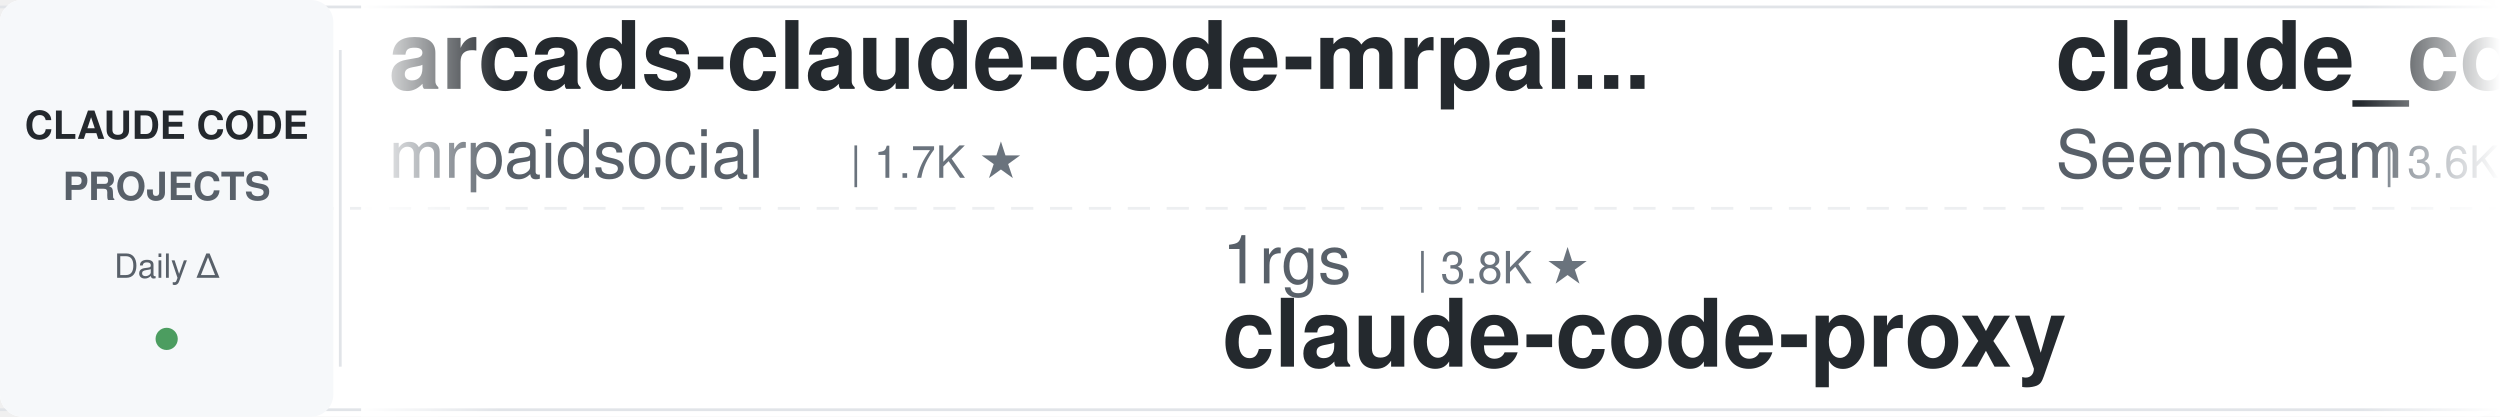
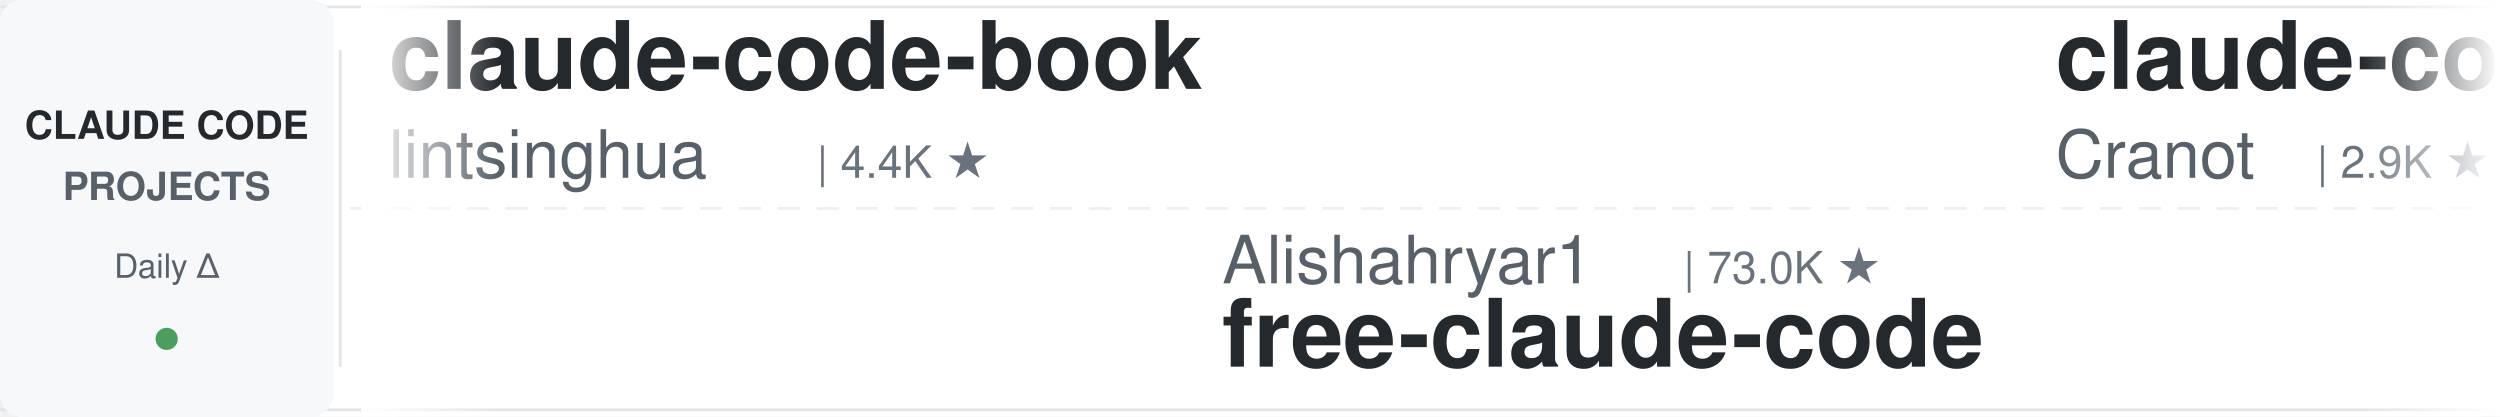
<svg xmlns="http://www.w3.org/2000/svg" width="900" height="150">
  <defs>
    <linearGradient id="leftFade" x1="0%" y1="0%" x2="100%" y2="0%">
      <stop offset="0%" style="stop-color:#ffffff;stop-opacity:1" />
      <stop offset="100%" style="stop-color:#ffffff;stop-opacity:0" />
    </linearGradient>
    <linearGradient id="rightFade" x1="0%" y1="0%" x2="100%" y2="0%">
      <stop offset="0%" style="stop-color:#ffffff;stop-opacity:0" />
      <stop offset="100%" style="stop-color:#ffffff;stop-opacity:1" />
    </linearGradient>
  </defs>
  <rect width="900" height="150" fill="#ffffff" rx="8" />
  <rect x="0" y="2" width="900" height="1" fill="#e1e4e8" />
  <rect x="0" y="147" width="900" height="1" fill="#e1e4e8" />
  <line x1="0" y1="75" x2="900" y2="75" stroke="#e1e4e8" stroke-width="1" stroke-dasharray="8 6" opacity="0.6" />
  <rect x="0" y="0" width="120" height="150" fill="#f6f8fa" rx="8" />
  <text x="60" y="50" font-family="-apple-system, BlinkMacSystemFont, 'Segoe UI', Helvetica, Arial, sans-serif" font-size="14" font-weight="600" fill="#24292e" text-anchor="middle">CLAUDE CODE</text>
  <text x="60" y="72" font-family="-apple-system, BlinkMacSystemFont, 'Segoe UI', Helvetica, Arial, sans-serif" font-size="14" font-weight="600" fill="#586069" text-anchor="middle">PROJECTS</text>
  <text x="60" y="100" font-family="-apple-system, BlinkMacSystemFont, 'Segoe UI', Helvetica, Arial, sans-serif" font-size="12" font-weight="500" fill="#586069" text-anchor="middle">Daily Δ</text>
  <circle cx="60" cy="122" r="4" fill="#22863a" opacity="0.8" />
  <rect x="122" y="18" width="1" height="114" fill="#e1e4e8" />
  <clipPath id="tickerClip">
    <rect x="130" y="0" width="770" height="150" />
  </clipPath>
  <g clip-path="url(#tickerClip)">
    <g id="tickerItems">
      <animateTransform attributeName="transform" attributeType="XML" type="translate" from="0 0" to="-3000 0" dur="54s" repeatCount="indefinite" />
      <g transform="translate(0, 0)">
-         <text x="140" y="32" font-family="-apple-system, BlinkMacSystemFont, 'Segoe UI', Helvetica, Arial, sans-serif" font-size="34" font-weight="600" fill="#24292e">arcads-claude-code-mrpai...</text>
-         <text x="140" y="64" font-family="-apple-system, BlinkMacSystemFont, 'Segoe UI', Helvetica, Arial, sans-serif" font-size="24" font-weight="400" fill="#586069">mrpaidsocial</text>
-         <text x="306" y="64" font-family="-apple-system, BlinkMacSystemFont, 'Segoe UI', Helvetica, Arial, sans-serif" font-size="16" font-weight="500" fill="#6a737d">| 1.7K ★</text>
+         <text x="140" y="32" font-family="-apple-system, BlinkMacSystemFont, 'Segoe UI', Helvetica, Arial, sans-serif" font-size="34" font-weight="600" fill="#24292e">claude-code-book</text>
+         <text x="140" y="64" font-family="-apple-system, BlinkMacSystemFont, 'Segoe UI', Helvetica, Arial, sans-serif" font-size="24" font-weight="400" fill="#586069">lintsinghua</text>
+         <text x="294" y="64" font-family="-apple-system, BlinkMacSystemFont, 'Segoe UI', Helvetica, Arial, sans-serif" font-size="16" font-weight="500" fill="#6a737d">| 4.4K ★</text>
      </g>
      <g transform="translate(300, 0)">
-         <text x="140" y="102" font-family="-apple-system, BlinkMacSystemFont, 'Segoe UI', Helvetica, Arial, sans-serif" font-size="24" font-weight="400" fill="#586069">1rgs</text>
-         <text x="210" y="102" font-family="-apple-system, BlinkMacSystemFont, 'Segoe UI', Helvetica, Arial, sans-serif" font-size="16" font-weight="500" fill="#6a737d">| 3.8K ★</text>
-         <text x="140" y="132" font-family="-apple-system, BlinkMacSystemFont, 'Segoe UI', Helvetica, Arial, sans-serif" font-size="34" font-weight="600" fill="#24292e">claude-code-proxy</text>
+         <text x="140" y="102" font-family="-apple-system, BlinkMacSystemFont, 'Segoe UI', Helvetica, Arial, sans-serif" font-size="24" font-weight="400" fill="#586069">Alishahryar1</text>
+         <text x="306" y="102" font-family="-apple-system, BlinkMacSystemFont, 'Segoe UI', Helvetica, Arial, sans-serif" font-size="16" font-weight="500" fill="#6a737d">| 73.0K ★</text>
+         <text x="140" y="132" font-family="-apple-system, BlinkMacSystemFont, 'Segoe UI', Helvetica, Arial, sans-serif" font-size="34" font-weight="600" fill="#24292e">free-claude-code</text>
      </g>
      <g transform="translate(600, 0)">
-         <text x="140" y="32" font-family="-apple-system, BlinkMacSystemFont, 'Segoe UI', Helvetica, Arial, sans-serif" font-size="34" font-weight="600" fill="#24292e">claude_codex_bridge</text>
-         <text x="140" y="64" font-family="-apple-system, BlinkMacSystemFont, 'Segoe UI', Helvetica, Arial, sans-serif" font-size="24" font-weight="400" fill="#586069">SeemSeam</text>
-         <text x="258" y="64" font-family="-apple-system, BlinkMacSystemFont, 'Segoe UI', Helvetica, Arial, sans-serif" font-size="16" font-weight="500" fill="#6a737d">| 3.6K ★</text>
+         <text x="140" y="32" font-family="-apple-system, BlinkMacSystemFont, 'Segoe UI', Helvetica, Arial, sans-serif" font-size="34" font-weight="600" fill="#24292e">claude-code-guide</text>
+         <text x="140" y="64" font-family="-apple-system, BlinkMacSystemFont, 'Segoe UI', Helvetica, Arial, sans-serif" font-size="24" font-weight="400" fill="#586069">Cranot</text>
+         <text x="234" y="64" font-family="-apple-system, BlinkMacSystemFont, 'Segoe UI', Helvetica, Arial, sans-serif" font-size="16" font-weight="500" fill="#6a737d">| 2.9K ★</text>
      </g>
      <g transform="translate(900, 0)">
-         <text x="140" y="102" font-family="-apple-system, BlinkMacSystemFont, 'Segoe UI', Helvetica, Arial, sans-serif" font-size="24" font-weight="400" fill="#586069">FlorianBruniaux</text>
-         <text x="342" y="102" font-family="-apple-system, BlinkMacSystemFont, 'Segoe UI', Helvetica, Arial, sans-serif" font-size="16" font-weight="500" fill="#6a737d">| 7.3K ★</text>
-         <text x="140" y="132" font-family="-apple-system, BlinkMacSystemFont, 'Segoe UI', Helvetica, Arial, sans-serif" font-size="34" font-weight="600" fill="#24292e">claude-code-ultimate-gui...</text>
+         <text x="140" y="102" font-family="-apple-system, BlinkMacSystemFont, 'Segoe UI', Helvetica, Arial, sans-serif" font-size="24" font-weight="400" fill="#586069">pedrohcgs</text>
+         <text x="270" y="102" font-family="-apple-system, BlinkMacSystemFont, 'Segoe UI', Helvetica, Arial, sans-serif" font-size="16" font-weight="500" fill="#6a737d">| 1.7K ★</text>
+         <text x="140" y="132" font-family="-apple-system, BlinkMacSystemFont, 'Segoe UI', Helvetica, Arial, sans-serif" font-size="34" font-weight="600" fill="#24292e">claude-code-my-workflow</text>
      </g>
      <g transform="translate(1200, 0)">
-         <text x="140" y="32" font-family="-apple-system, BlinkMacSystemFont, 'Segoe UI', Helvetica, Arial, sans-serif" font-size="34" font-weight="600" fill="#24292e">Open-ClaudeCode</text>
-         <text x="140" y="64" font-family="-apple-system, BlinkMacSystemFont, 'Segoe UI', Helvetica, Arial, sans-serif" font-size="24" font-weight="400" fill="#586069">LING71671</text>
-         <text x="270" y="64" font-family="-apple-system, BlinkMacSystemFont, 'Segoe UI', Helvetica, Arial, sans-serif" font-size="16" font-weight="500" fill="#6a737d">| 995 ★</text>
+         <text x="140" y="32" font-family="-apple-system, BlinkMacSystemFont, 'Segoe UI', Helvetica, Arial, sans-serif" font-size="34" font-weight="600" fill="#24292e">andrej-karpathy-skills</text>
+         <text x="140" y="64" font-family="-apple-system, BlinkMacSystemFont, 'Segoe UI', Helvetica, Arial, sans-serif" font-size="24" font-weight="400" fill="#586069">multica-ai</text>
+         <text x="282" y="64" font-family="-apple-system, BlinkMacSystemFont, 'Segoe UI', Helvetica, Arial, sans-serif" font-size="16" font-weight="500" fill="#6a737d">| 235.4K ★</text>
      </g>
      <g transform="translate(1500, 0)">
-         <text x="140" y="102" font-family="-apple-system, BlinkMacSystemFont, 'Segoe UI', Helvetica, Arial, sans-serif" font-size="24" font-weight="400" fill="#586069">darcyegb</text>
-         <text x="258" y="102" font-family="-apple-system, BlinkMacSystemFont, 'Segoe UI', Helvetica, Arial, sans-serif" font-size="16" font-weight="500" fill="#6a737d">| 781 ★</text>
-         <text x="140" y="132" font-family="-apple-system, BlinkMacSystemFont, 'Segoe UI', Helvetica, Arial, sans-serif" font-size="34" font-weight="600" fill="#24292e">ClaudeCodeAgents</text>
+         <text x="140" y="102" font-family="-apple-system, BlinkMacSystemFont, 'Segoe UI', Helvetica, Arial, sans-serif" font-size="24" font-weight="400" fill="#586069">WorldFlowAI</text>
+         <text x="294" y="102" font-family="-apple-system, BlinkMacSystemFont, 'Segoe UI', Helvetica, Arial, sans-serif" font-size="16" font-weight="500" fill="#6a737d">| 6.8K ★</text>
+         <text x="140" y="132" font-family="-apple-system, BlinkMacSystemFont, 'Segoe UI', Helvetica, Arial, sans-serif" font-size="34" font-weight="600" fill="#24292e">everything-claude-code</text>
      </g>
      <g transform="translate(1800, 0)">
-         <text x="140" y="32" font-family="-apple-system, BlinkMacSystemFont, 'Segoe UI', Helvetica, Arial, sans-serif" font-size="34" font-weight="600" fill="#24292e">claude-code-prompts</text>
-         <text x="140" y="64" font-family="-apple-system, BlinkMacSystemFont, 'Segoe UI', Helvetica, Arial, sans-serif" font-size="24" font-weight="400" fill="#586069">repowise-dev</text>
-         <text x="306" y="64" font-family="-apple-system, BlinkMacSystemFont, 'Segoe UI', Helvetica, Arial, sans-serif" font-size="16" font-weight="500" fill="#6a737d">| 1.2K ★</text>
+         <text x="140" y="32" font-family="-apple-system, BlinkMacSystemFont, 'Segoe UI', Helvetica, Arial, sans-serif" font-size="34" font-weight="600" fill="#24292e">Claude-Code-Source-Study</text>
+         <text x="140" y="64" font-family="-apple-system, BlinkMacSystemFont, 'Segoe UI', Helvetica, Arial, sans-serif" font-size="24" font-weight="400" fill="#586069">luyao618</text>
+         <text x="258" y="64" font-family="-apple-system, BlinkMacSystemFont, 'Segoe UI', Helvetica, Arial, sans-serif" font-size="16" font-weight="500" fill="#6a737d">| 1.7K ★</text>
      </g>
      <g transform="translate(2100, 0)">
-         <text x="140" y="102" font-family="-apple-system, BlinkMacSystemFont, 'Segoe UI', Helvetica, Arial, sans-serif" font-size="24" font-weight="400" fill="#586069">frankbria</text>
-         <text x="270" y="102" font-family="-apple-system, BlinkMacSystemFont, 'Segoe UI', Helvetica, Arial, sans-serif" font-size="16" font-weight="500" fill="#6a737d">| 9.7K ★</text>
-         <text x="140" y="132" font-family="-apple-system, BlinkMacSystemFont, 'Segoe UI', Helvetica, Arial, sans-serif" font-size="34" font-weight="600" fill="#24292e">ralph-claude-code</text>
+         <text x="140" y="102" font-family="-apple-system, BlinkMacSystemFont, 'Segoe UI', Helvetica, Arial, sans-serif" font-size="24" font-weight="400" fill="#586069">lorryjovens-hub</text>
+         <text x="342" y="102" font-family="-apple-system, BlinkMacSystemFont, 'Segoe UI', Helvetica, Arial, sans-serif" font-size="16" font-weight="500" fill="#6a737d">| 1.7K ★</text>
+         <text x="140" y="132" font-family="-apple-system, BlinkMacSystemFont, 'Segoe UI', Helvetica, Arial, sans-serif" font-size="34" font-weight="600" fill="#24292e">claude-code-rust</text>
      </g>
      <g transform="translate(2400, 0)">
-         <text x="140" y="32" font-family="-apple-system, BlinkMacSystemFont, 'Segoe UI', Helvetica, Arial, sans-serif" font-size="34" font-weight="600" fill="#24292e">claude-code-hub</text>
-         <text x="140" y="64" font-family="-apple-system, BlinkMacSystemFont, 'Segoe UI', Helvetica, Arial, sans-serif" font-size="24" font-weight="400" fill="#586069">ding113</text>
-         <text x="246" y="64" font-family="-apple-system, BlinkMacSystemFont, 'Segoe UI', Helvetica, Arial, sans-serif" font-size="16" font-weight="500" fill="#6a737d">| 3.4K ★</text>
+         <text x="140" y="32" font-family="-apple-system, BlinkMacSystemFont, 'Segoe UI', Helvetica, Arial, sans-serif" font-size="34" font-weight="600" fill="#24292e">claude-code-infrastructu...</text>
+         <text x="140" y="64" font-family="-apple-system, BlinkMacSystemFont, 'Segoe UI', Helvetica, Arial, sans-serif" font-size="24" font-weight="400" fill="#586069">diet103</text>
+         <text x="246" y="64" font-family="-apple-system, BlinkMacSystemFont, 'Segoe UI', Helvetica, Arial, sans-serif" font-size="16" font-weight="500" fill="#6a737d">| 10.1K ★</text>
      </g>
      <g transform="translate(2700, 0)">
-         <text x="140" y="102" font-family="-apple-system, BlinkMacSystemFont, 'Segoe UI', Helvetica, Arial, sans-serif" font-size="24" font-weight="400" fill="#586069">affaan-m</text>
-         <text x="258" y="102" font-family="-apple-system, BlinkMacSystemFont, 'Segoe UI', Helvetica, Arial, sans-serif" font-size="16" font-weight="500" fill="#6a737d">| 309.9K ★</text>
-         <text x="140" y="132" font-family="-apple-system, BlinkMacSystemFont, 'Segoe UI', Helvetica, Arial, sans-serif" font-size="34" font-weight="600" fill="#24292e">ECC</text>
+         <text x="140" y="102" font-family="-apple-system, BlinkMacSystemFont, 'Segoe UI', Helvetica, Arial, sans-serif" font-size="24" font-weight="400" fill="#586069">https-deeplearning-ai</text>
+         <text x="414" y="102" font-family="-apple-system, BlinkMacSystemFont, 'Segoe UI', Helvetica, Arial, sans-serif" font-size="16" font-weight="500" fill="#6a737d">| 567 ★</text>
+         <text x="140" y="132" font-family="-apple-system, BlinkMacSystemFont, 'Segoe UI', Helvetica, Arial, sans-serif" font-size="34" font-weight="600" fill="#24292e">sc-claude-code-files</text>
      </g>
      <g transform="translate(3000, 0)">
-         <text x="140" y="32" font-family="-apple-system, BlinkMacSystemFont, 'Segoe UI', Helvetica, Arial, sans-serif" font-size="34" font-weight="600" fill="#24292e">arcads-claude-code-mrpai...</text>
-         <text x="140" y="64" font-family="-apple-system, BlinkMacSystemFont, 'Segoe UI', Helvetica, Arial, sans-serif" font-size="24" font-weight="400" fill="#586069">mrpaidsocial</text>
-         <text x="306" y="64" font-family="-apple-system, BlinkMacSystemFont, 'Segoe UI', Helvetica, Arial, sans-serif" font-size="16" font-weight="500" fill="#6a737d">| 1.7K ★</text>
+         <text x="140" y="32" font-family="-apple-system, BlinkMacSystemFont, 'Segoe UI', Helvetica, Arial, sans-serif" font-size="34" font-weight="600" fill="#24292e">claude-code-book</text>
+         <text x="140" y="64" font-family="-apple-system, BlinkMacSystemFont, 'Segoe UI', Helvetica, Arial, sans-serif" font-size="24" font-weight="400" fill="#586069">lintsinghua</text>
+         <text x="294" y="64" font-family="-apple-system, BlinkMacSystemFont, 'Segoe UI', Helvetica, Arial, sans-serif" font-size="16" font-weight="500" fill="#6a737d">| 4.4K ★</text>
      </g>
      <g transform="translate(3300, 0)">
-         <text x="140" y="102" font-family="-apple-system, BlinkMacSystemFont, 'Segoe UI', Helvetica, Arial, sans-serif" font-size="24" font-weight="400" fill="#586069">1rgs</text>
-         <text x="210" y="102" font-family="-apple-system, BlinkMacSystemFont, 'Segoe UI', Helvetica, Arial, sans-serif" font-size="16" font-weight="500" fill="#6a737d">| 3.8K ★</text>
-         <text x="140" y="132" font-family="-apple-system, BlinkMacSystemFont, 'Segoe UI', Helvetica, Arial, sans-serif" font-size="34" font-weight="600" fill="#24292e">claude-code-proxy</text>
+         <text x="140" y="102" font-family="-apple-system, BlinkMacSystemFont, 'Segoe UI', Helvetica, Arial, sans-serif" font-size="24" font-weight="400" fill="#586069">Alishahryar1</text>
+         <text x="306" y="102" font-family="-apple-system, BlinkMacSystemFont, 'Segoe UI', Helvetica, Arial, sans-serif" font-size="16" font-weight="500" fill="#6a737d">| 73.0K ★</text>
+         <text x="140" y="132" font-family="-apple-system, BlinkMacSystemFont, 'Segoe UI', Helvetica, Arial, sans-serif" font-size="34" font-weight="600" fill="#24292e">free-claude-code</text>
      </g>
      <g transform="translate(3600, 0)">
-         <text x="140" y="32" font-family="-apple-system, BlinkMacSystemFont, 'Segoe UI', Helvetica, Arial, sans-serif" font-size="34" font-weight="600" fill="#24292e">claude_codex_bridge</text>
-         <text x="140" y="64" font-family="-apple-system, BlinkMacSystemFont, 'Segoe UI', Helvetica, Arial, sans-serif" font-size="24" font-weight="400" fill="#586069">SeemSeam</text>
-         <text x="258" y="64" font-family="-apple-system, BlinkMacSystemFont, 'Segoe UI', Helvetica, Arial, sans-serif" font-size="16" font-weight="500" fill="#6a737d">| 3.6K ★</text>
+         <text x="140" y="32" font-family="-apple-system, BlinkMacSystemFont, 'Segoe UI', Helvetica, Arial, sans-serif" font-size="34" font-weight="600" fill="#24292e">claude-code-guide</text>
+         <text x="140" y="64" font-family="-apple-system, BlinkMacSystemFont, 'Segoe UI', Helvetica, Arial, sans-serif" font-size="24" font-weight="400" fill="#586069">Cranot</text>
+         <text x="234" y="64" font-family="-apple-system, BlinkMacSystemFont, 'Segoe UI', Helvetica, Arial, sans-serif" font-size="16" font-weight="500" fill="#6a737d">| 2.9K ★</text>
      </g>
      <g transform="translate(3900, 0)">
-         <text x="140" y="102" font-family="-apple-system, BlinkMacSystemFont, 'Segoe UI', Helvetica, Arial, sans-serif" font-size="24" font-weight="400" fill="#586069">FlorianBruniaux</text>
-         <text x="342" y="102" font-family="-apple-system, BlinkMacSystemFont, 'Segoe UI', Helvetica, Arial, sans-serif" font-size="16" font-weight="500" fill="#6a737d">| 7.3K ★</text>
-         <text x="140" y="132" font-family="-apple-system, BlinkMacSystemFont, 'Segoe UI', Helvetica, Arial, sans-serif" font-size="34" font-weight="600" fill="#24292e">claude-code-ultimate-gui...</text>
+         <text x="140" y="102" font-family="-apple-system, BlinkMacSystemFont, 'Segoe UI', Helvetica, Arial, sans-serif" font-size="24" font-weight="400" fill="#586069">pedrohcgs</text>
+         <text x="270" y="102" font-family="-apple-system, BlinkMacSystemFont, 'Segoe UI', Helvetica, Arial, sans-serif" font-size="16" font-weight="500" fill="#6a737d">| 1.7K ★</text>
+         <text x="140" y="132" font-family="-apple-system, BlinkMacSystemFont, 'Segoe UI', Helvetica, Arial, sans-serif" font-size="34" font-weight="600" fill="#24292e">claude-code-my-workflow</text>
      </g>
    </g>
  </g>
  <rect x="130" y="0" width="50" height="150" fill="url(#leftFade)" />
  <rect x="850" y="0" width="50" height="150" fill="url(#rightFade)" />
</svg>
